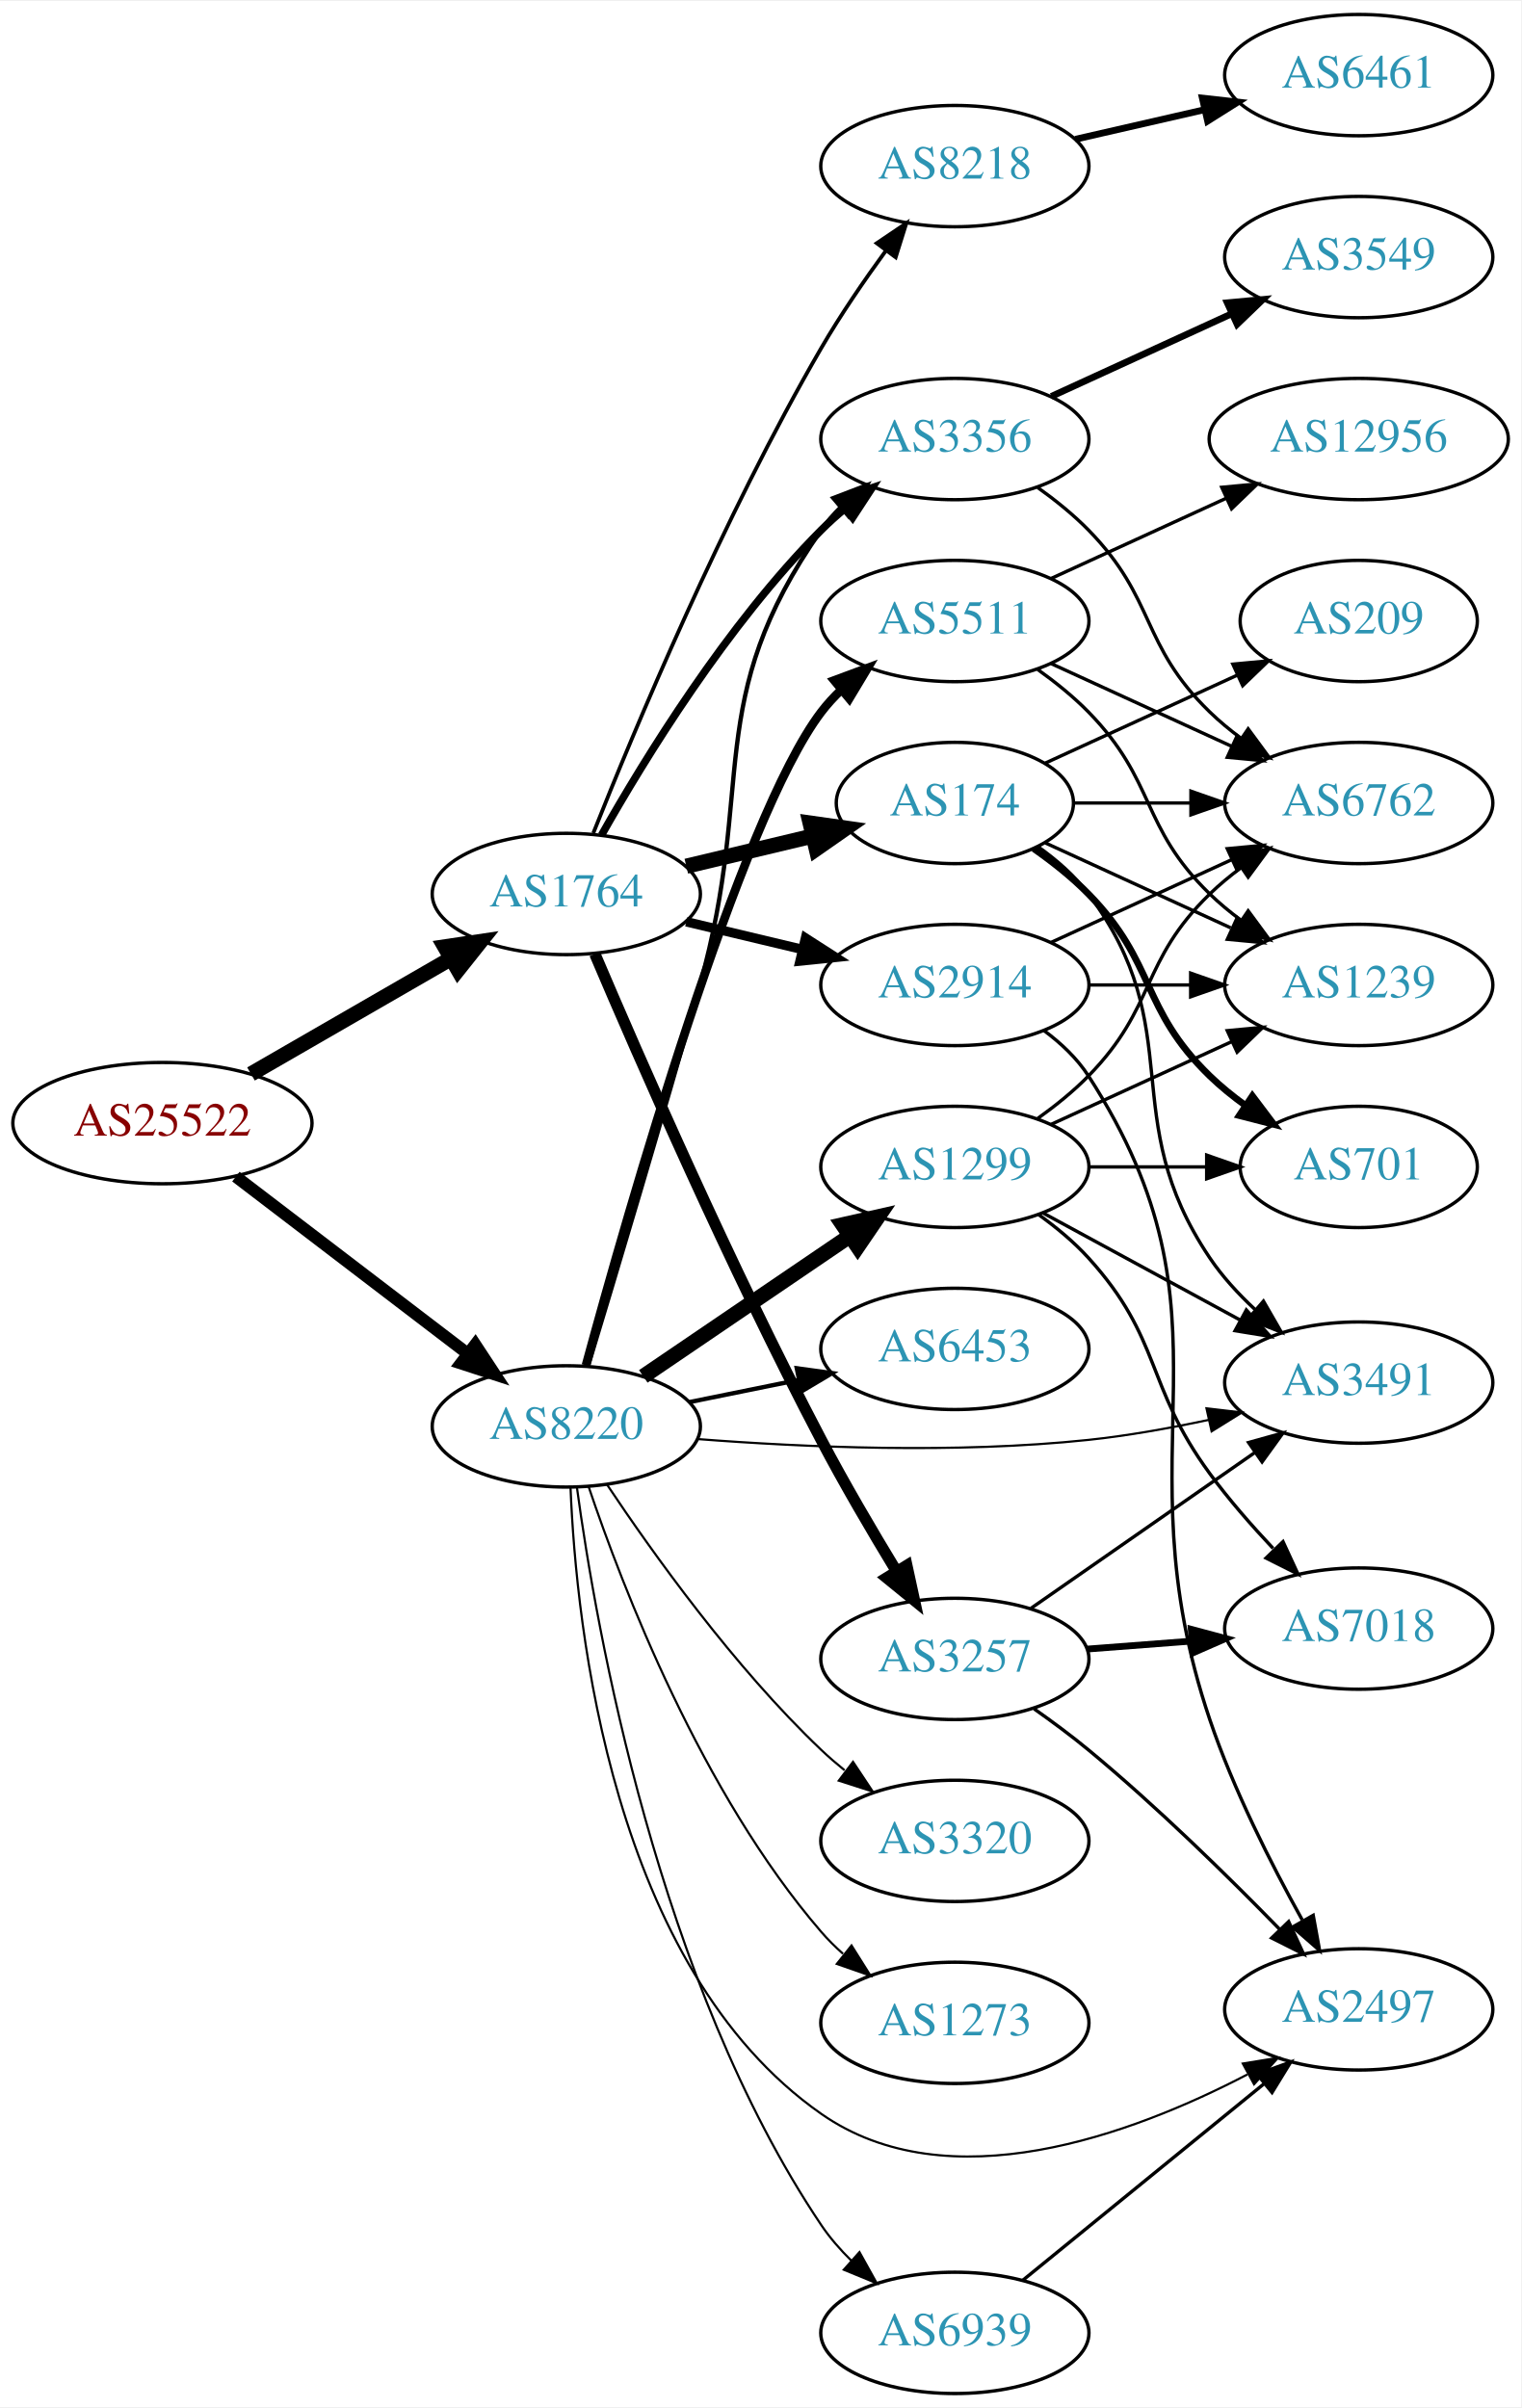
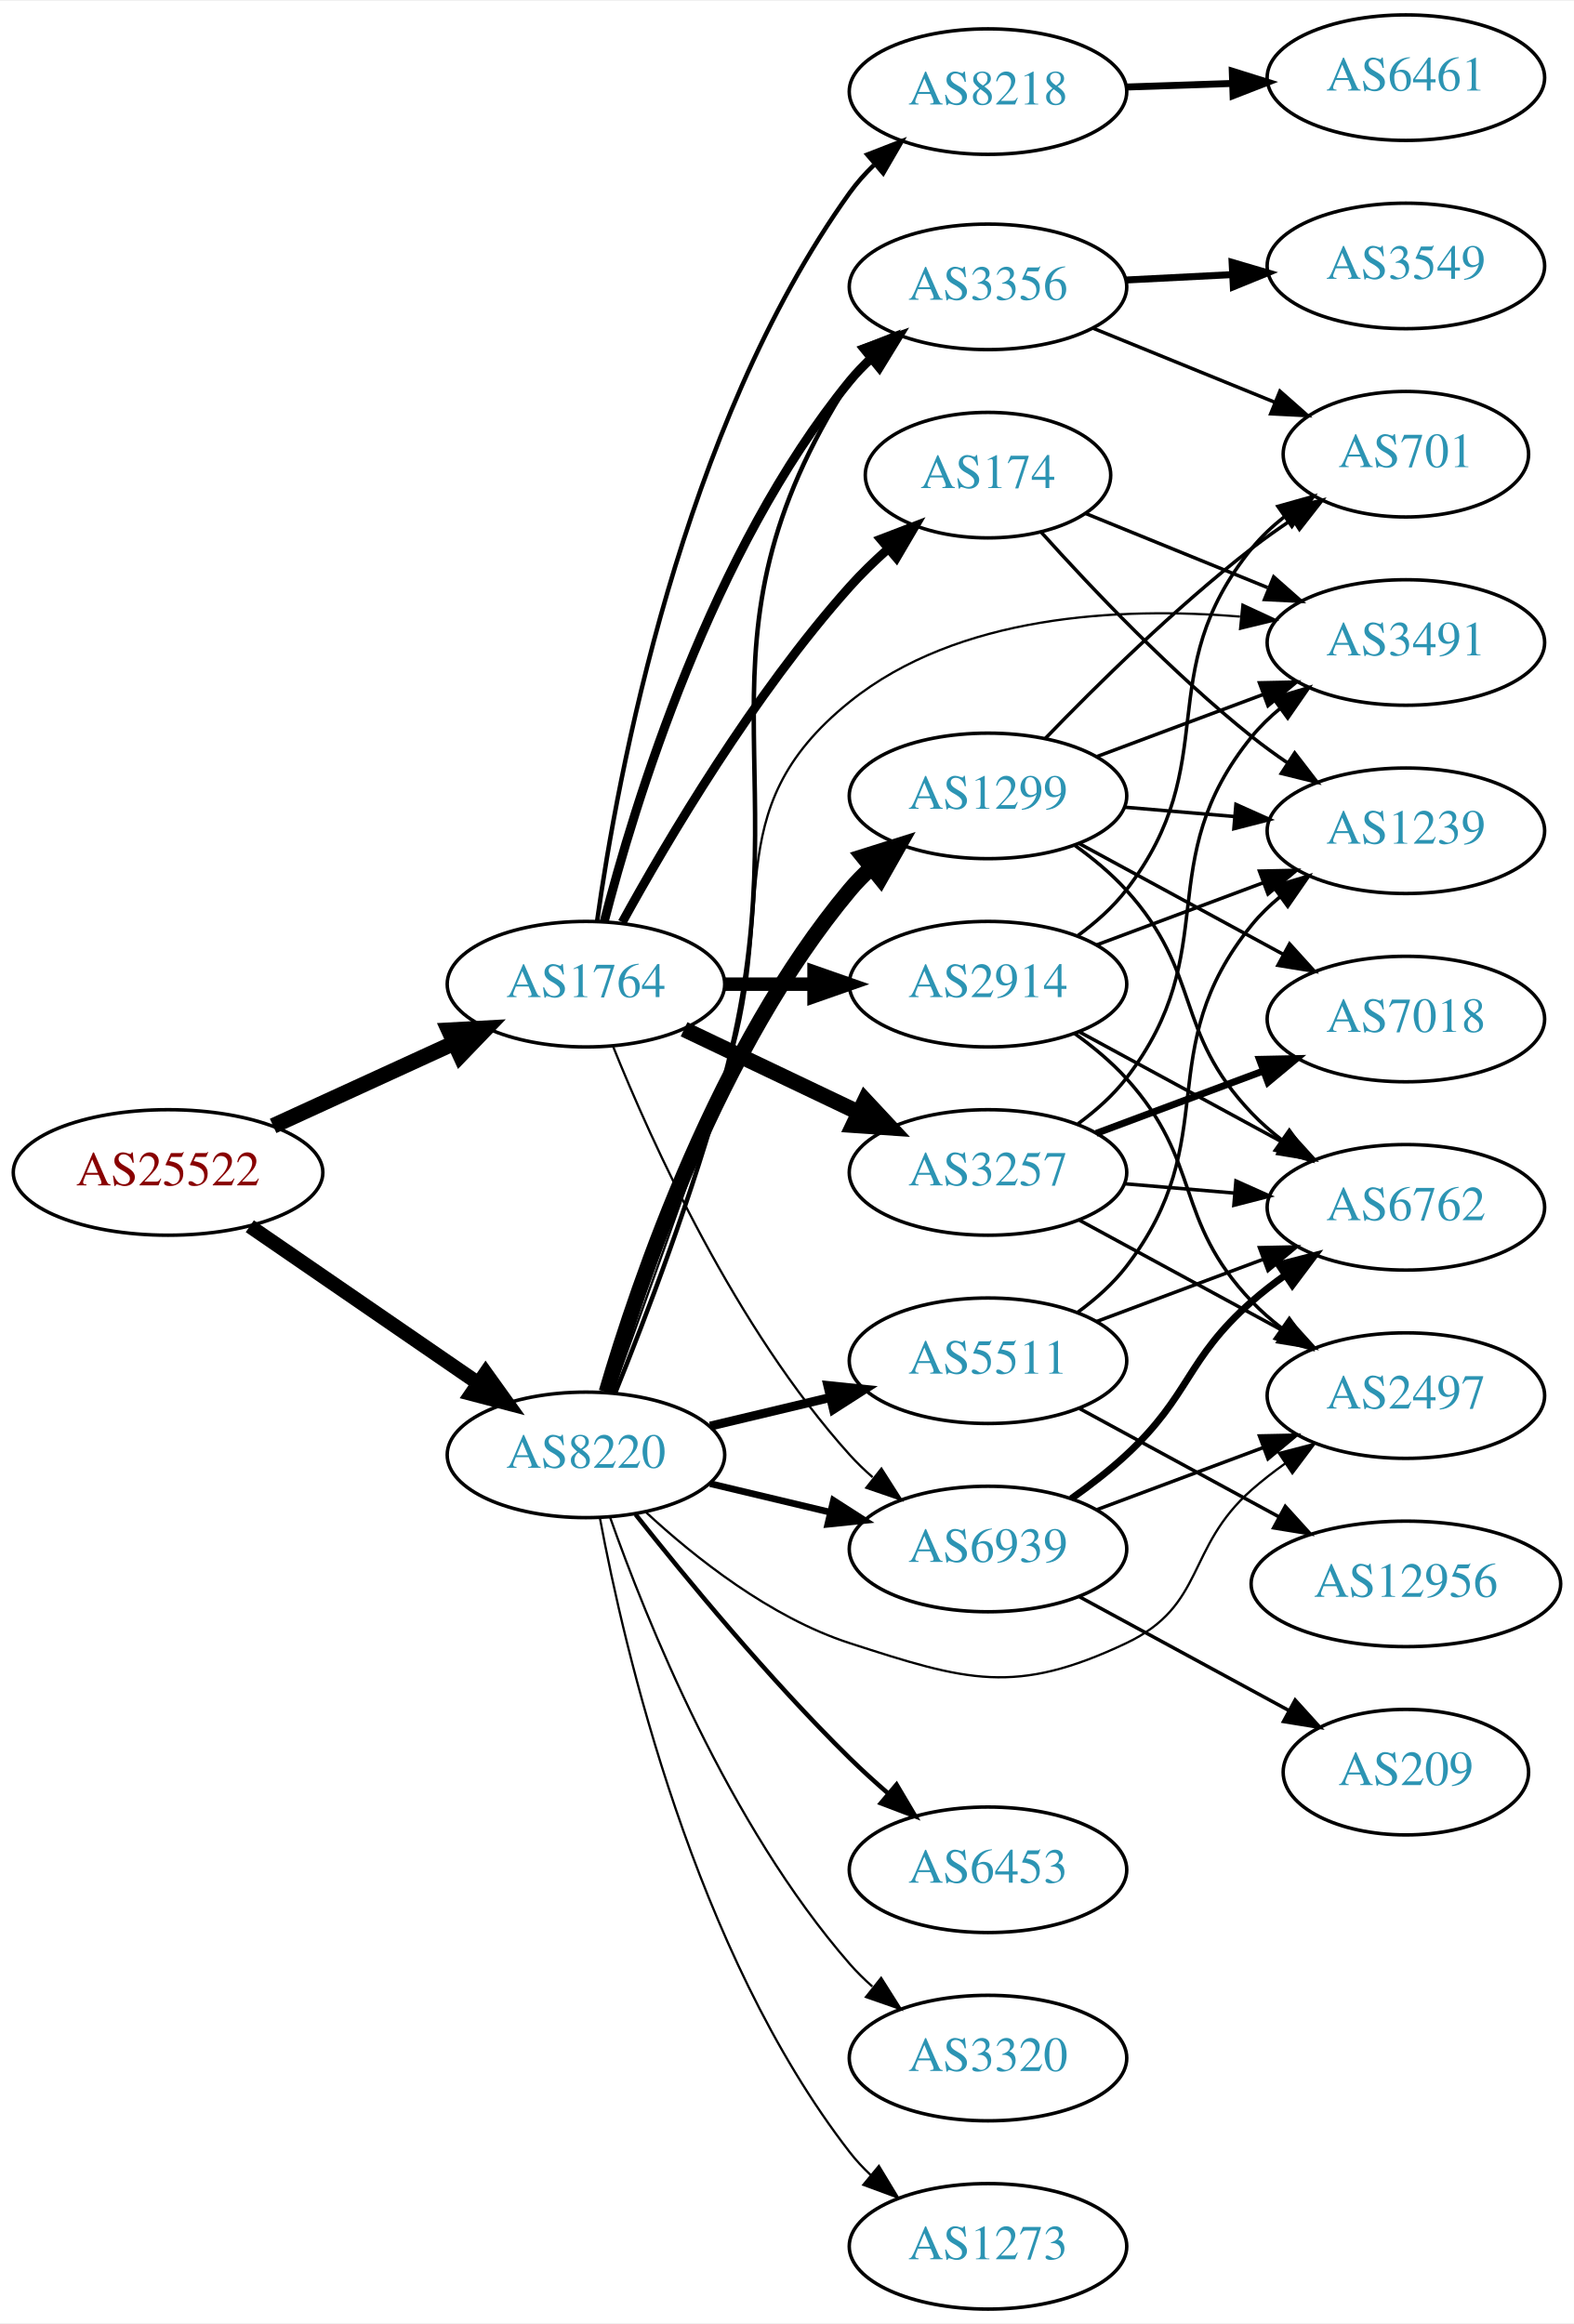
- <svg xmlns="http://www.w3.org/2000/svg" xmlns:xlink="http://www.w3.org/1999/xlink" width="451pt" height="714pt" viewBox="0.00 0.00 451.37 714.00">
-   <g id="graph0" class="graph" transform="scale(1 1) rotate(0) translate(4 710)">
-     <polygon fill="white" stroke="none" points="-4,4 -4,-710 447.37,-710 447.37,4 -4,4" />
+ <svg xmlns="http://www.w3.org/2000/svg" xmlns:xlink="http://www.w3.org/1999/xlink" width="451pt" height="666pt" viewBox="0.00 0.00 451.37 666.00">
+   <g id="graph0" class="graph" transform="scale(1 1) rotate(0) translate(4 662)">
+     <polygon fill="white" stroke="none" points="-4,4 -4,-662 447.37,-662 447.37,4 -4,4" />
    <g id="node1" class="node">
      <g id="a_node1">
        <a xlink:href="/asn/25522" xlink:title="AS25522 ~ Travelport Austria GmbH [AT]">
-           <ellipse fill="#ffffff" stroke="black" cx="44.196" cy="-377" rx="44.393" ry="18" />
-           <text text-anchor="middle" x="44.196" y="-373.3" font-family="Times,serif" font-size="14.00" fill="#880000">AS25522</text>
+           <ellipse fill="#ffffff" stroke="black" cx="44.196" cy="-326" rx="44.393" ry="18" />
+           <text text-anchor="middle" x="44.196" y="-322.3" font-family="Times,serif" font-size="14.00" fill="#880000">AS25522</text>
        </a>
      </g>
    </g>
    <g id="node2" class="node">
      <g id="a_node2">
        <a xlink:href="/asn/1764" xlink:title="AS1764 ~ NEXTLAYER-AS [AT]">
-           <ellipse fill="#ffffff" stroke="black" cx="164.039" cy="-445" rx="39.794" ry="18" />
-           <text text-anchor="middle" x="164.039" y="-441.3" font-family="Times,serif" font-size="14.00" fill="#2c94b3">AS1764</text>
+           <ellipse fill="#ffffff" stroke="black" cx="164.039" cy="-380" rx="39.794" ry="18" />
+           <text text-anchor="middle" x="164.039" y="-376.3" font-family="Times,serif" font-size="14.00" fill="#2c94b3">AS1764</text>
        </a>
      </g>
    </g>
    <g id="edge1" class="edge">
-       <path fill="none" stroke="black" stroke-width="4.5" d="M70.476,-391.588C87.796,-401.582 110.947,-414.941 129.763,-425.799" />
-       <polygon fill="black" stroke="black" stroke-width="4.5" points="127.978,-429.314 138.607,-430.902 131.914,-422.493 127.978,-429.314" />
+       <path fill="none" stroke="black" stroke-width="4.5" d="M74.326,-339.348C89.937,-346.502 109.335,-355.391 126.007,-363.03" />
+       <polygon fill="black" stroke="black" stroke-width="4.5" points="124.727,-366.775 135.459,-367.362 128.008,-359.616 124.727,-366.775" />
    </g>
    <g id="node3" class="node">
      <g id="a_node3">
        <a xlink:href="/asn/8220" xlink:title="AS8220 ~ COLT [GB]">
-           <ellipse fill="#ffffff" stroke="black" cx="164.039" cy="-287" rx="39.794" ry="18" />
-           <text text-anchor="middle" x="164.039" y="-283.3" font-family="Times,serif" font-size="14.00" fill="#2c94b3">AS8220</text>
+           <ellipse fill="#ffffff" stroke="black" cx="164.039" cy="-245" rx="39.794" ry="18" />
+           <text text-anchor="middle" x="164.039" y="-241.3" font-family="Times,serif" font-size="14.00" fill="#2c94b3">AS8220</text>
        </a>
      </g>
    </g>
    <g id="edge2" class="edge">
-       <path fill="none" stroke="black" stroke-width="3.6" d="M65.993,-361.117C85.126,-346.505 113.657,-324.714 134.837,-308.538" />
-       <polygon fill="black" stroke="black" stroke-width="3.6" points="137.021,-311.275 142.844,-302.424 132.772,-305.712 137.021,-311.275" />
+       <path fill="none" stroke="black" stroke-width="4.125" d="M67.639,-310.574C86.22,-297.802 112.781,-279.545 133.161,-265.537" />
+       <polygon fill="black" stroke="black" stroke-width="4.125" points="135.278,-268.461 141.475,-259.822 131.189,-262.512 135.278,-268.461" />
    </g>
    <g id="node4" class="node">
      <g id="a_node4">
-         <a xlink:href="/asn/174" xlink:title="AS174 ~ Cogent Communications [US]">
-           <ellipse fill="#ffffff" stroke="black" cx="279.332" cy="-472" rx="35.194" ry="18" />
-           <text text-anchor="middle" x="279.332" y="-468.3" font-family="Times,serif" font-size="14.00" fill="#2c94b3">AS174</text>
+         <a xlink:href="/asn/3356" xlink:title="AS3356 ~ LEVEL3 [US]">
+           <ellipse fill="#ffffff" stroke="black" cx="279.332" cy="-580" rx="39.794" ry="18" />
+           <text text-anchor="middle" x="279.332" y="-576.3" font-family="Times,serif" font-size="14.00" fill="#2c94b3">AS3356</text>
        </a>
      </g>
    </g>
    <g id="edge3" class="edge">
-       <path fill="none" stroke="black" stroke-width="4.5" d="M199.646,-453.248C211.44,-456.058 224.745,-459.229 237.013,-462.153" />
-       <polygon fill="black" stroke="black" stroke-width="4.5" points="236.377,-466.049 247.018,-464.537 238.203,-458.389 236.377,-466.049" />
+       <path fill="none" stroke="black" stroke-width="2.571" d="M169.259,-397.905C177.849,-431.352 199.99,-504.329 239.685,-553 241.528,-555.26 243.606,-557.413 245.819,-559.446" />
+       <polygon fill="black" stroke="black" stroke-width="2.571" points="243.748,-562.274 253.712,-565.875 248.169,-556.846 243.748,-562.274" />
    </g>
    <g id="node5" class="node">
      <g id="a_node5">
        <a xlink:href="/asn/8218" xlink:title="AS8218 ~ legacy Neotelecoms [FR]">
-           <ellipse fill="#ffffff" stroke="black" cx="279.332" cy="-661" rx="39.794" ry="18" />
-           <text text-anchor="middle" x="279.332" y="-657.3" font-family="Times,serif" font-size="14.00" fill="#2c94b3">AS8218</text>
+           <ellipse fill="#ffffff" stroke="black" cx="279.332" cy="-636" rx="39.794" ry="18" />
+           <text text-anchor="middle" x="279.332" y="-632.3" font-family="Times,serif" font-size="14.00" fill="#2c94b3">AS8218</text>
        </a>
      </g>
    </g>
    <g id="edge4" class="edge">
-       <path fill="none" stroke="black" stroke-width="1.125" d="M172.042,-463.051C184.169,-493.57 210.587,-556.933 239.685,-607 245.392,-616.819 252.43,-627.078 258.929,-635.984" />
-       <polygon fill="black" stroke="black" stroke-width="1.125" points="256.155,-638.119 264.934,-644.05 261.77,-633.938 256.155,-638.119" />
+       <path fill="none" stroke="black" stroke-width="1.286" d="M167.248,-398.157C172.963,-438.956 191.316,-539.586 239.685,-607 241.69,-609.794 244.044,-612.438 246.584,-614.906" />
+       <polygon fill="black" stroke="black" stroke-width="1.286" points="244.725,-617.922 254.598,-621.766 249.277,-612.604 244.725,-617.922" />
    </g>
    <g id="node6" class="node">
      <g id="a_node6">
-         <a xlink:href="/asn/2914" xlink:title="AS2914 ~ NTT America, Inc. [US]">
-           <ellipse fill="#ffffff" stroke="black" cx="279.332" cy="-418" rx="39.794" ry="18" />
-           <text text-anchor="middle" x="279.332" y="-414.3" font-family="Times,serif" font-size="14.00" fill="#2c94b3">AS2914</text>
+         <a xlink:href="/asn/174" xlink:title="AS174 ~ Cogent Communications [US]">
+           <ellipse fill="#ffffff" stroke="black" cx="279.332" cy="-526" rx="35.194" ry="18" />
+           <text text-anchor="middle" x="279.332" y="-522.3" font-family="Times,serif" font-size="14.00" fill="#2c94b3">AS174</text>
        </a>
      </g>
    </g>
    <g id="edge5" class="edge">
-       <path fill="none" stroke="black" stroke-width="2.812" d="M199.646,-436.752C210.517,-434.162 222.671,-431.265 234.114,-428.538" />
-       <polygon fill="black" stroke="black" stroke-width="2.812" points="235.02,-431.92 243.936,-426.197 233.397,-425.111 235.02,-431.92" />
+       <path fill="none" stroke="black" stroke-width="2.571" d="M174.442,-397.747C187.342,-421.196 212.093,-463.135 239.685,-494 242.994,-497.702 246.746,-501.341 250.579,-504.763" />
+       <polygon fill="black" stroke="black" stroke-width="2.571" points="248.553,-507.635 258.444,-511.431 253.08,-502.295 248.553,-507.635" />
    </g>
    <g id="node7" class="node">
      <g id="a_node7">
        <a xlink:href="/asn/3257" xlink:title="AS3257 ~ GTT [DE]">
-           <ellipse fill="#ffffff" stroke="black" cx="279.332" cy="-218" rx="39.794" ry="18" />
-           <text text-anchor="middle" x="279.332" y="-214.3" font-family="Times,serif" font-size="14.00" fill="#2c94b3">AS3257</text>
+           <ellipse fill="#ffffff" stroke="black" cx="279.332" cy="-326" rx="39.794" ry="18" />
+           <text text-anchor="middle" x="279.332" y="-322.3" font-family="Times,serif" font-size="14.00" fill="#2c94b3">AS3257</text>
        </a>
      </g>
    </g>
    <g id="edge6" class="edge">
-       <path fill="none" stroke="black" stroke-width="3.375" d="M172.51,-427.208C185.327,-397.07 212.734,-334.255 239.685,-283 246.531,-269.98 254.788,-255.905 261.909,-244.194" />
-       <polygon fill="black" stroke="black" stroke-width="3.375" points="265.076,-245.726 267.328,-235.373 259.111,-242.062 265.076,-245.726" />
+       <path fill="none" stroke="black" stroke-width="4.5" d="M192.175,-367.066C207.169,-359.919 225.99,-350.948 242.213,-343.215" />
+       <polygon fill="black" stroke="black" stroke-width="4.5" points="244.084,-346.686 251.417,-338.829 240.695,-339.577 244.084,-346.686" />
    </g>
    <g id="node8" class="node">
      <g id="a_node8">
-         <a xlink:href="/asn/3356" xlink:title="AS3356 ~ LEVEL3 [US]">
-           <ellipse fill="#ffffff" stroke="black" cx="279.332" cy="-580" rx="39.794" ry="18" />
-           <text text-anchor="middle" x="279.332" y="-576.3" font-family="Times,serif" font-size="14.00" fill="#2c94b3">AS3356</text>
+         <a xlink:href="/asn/2914" xlink:title="AS2914 ~ NTT America, Inc. [US]">
+           <ellipse fill="#ffffff" stroke="black" cx="279.332" cy="-380" rx="39.794" ry="18" />
+           <text text-anchor="middle" x="279.332" y="-376.3" font-family="Times,serif" font-size="14.00" fill="#2c94b3">AS2914</text>
        </a>
      </g>
    </g>
    <g id="edge7" class="edge">
-       <path fill="none" stroke="black" stroke-width="2.25" d="M174.498,-462.49C187.28,-485.096 211.712,-524.886 239.685,-553 241.796,-555.121 244.092,-557.188 246.477,-559.171" />
-       <polygon fill="black" stroke="black" stroke-width="2.25" points="244.73,-562.242 254.793,-565.556 248.993,-556.69 244.73,-562.242" />
-     </g>
-     <g id="edge25" class="edge">
-       <path fill="none" stroke="black" stroke-width="1.286" d="M170.567,-305.182C178.208,-330.437 192.339,-377.592 203.685,-418 220.472,-477.785 204.072,-502.131 239.685,-553 241.357,-555.389 243.313,-557.635 245.44,-559.733" />
-       <polygon fill="black" stroke="black" stroke-width="1.286" points="243.28,-562.49 253.172,-566.284 247.804,-557.149 243.28,-562.49" />
-     </g>
-     <g id="node11" class="node">
-       <g id="a_node11">
+       <path fill="none" stroke="black" stroke-width="3.857" d="M203.711,-380C211.914,-380 220.678,-380 229.21,-380" />
+       <polygon fill="black" stroke="black" stroke-width="3.857" points="229.449,-383.5 239.449,-380 229.449,-376.5 229.449,-383.5" />
+     </g>
+     <g id="node9" class="node">
+       <g id="a_node9">
+         <a xlink:href="/asn/6939" xlink:title="AS6939 ~ Hurricane Electric LLC [US]">
+           <ellipse fill="#ffffff" stroke="black" cx="279.332" cy="-218" rx="39.794" ry="18" />
+           <text text-anchor="middle" x="279.332" y="-214.3" font-family="Times,serif" font-size="14.00" fill="#2c94b3">AS6939</text>
+         </a>
+       </g>
+     </g>
+     <g id="edge8" class="edge">
+       <path fill="none" stroke="black" stroke-width="0.643" d="M171.786,-362.213C182.837,-334.757 206.891,-281.422 239.685,-245 241.688,-242.776 243.906,-240.637 246.239,-238.603" />
+       <polygon fill="black" stroke="black" stroke-width="0.643" points="248.769,-241.065 254.458,-232.127 244.437,-235.567 248.769,-241.065" />
+     </g>
+     <g id="edge26" class="edge">
+       <path fill="none" stroke="black" stroke-width="1.286" d="M172.388,-262.676C180.943,-283.832 195.005,-320.483 203.685,-353 226.98,-440.262 190.982,-476.939 239.685,-553 241.257,-555.456 243.141,-557.751 245.218,-559.882" />
+       <polygon fill="black" stroke="black" stroke-width="1.286" points="243.005,-562.596 252.856,-566.496 247.587,-557.304 243.005,-562.596" />
+     </g>
+     <g id="edge28" class="edge">
+       <path fill="none" stroke="black" stroke-width="1.929" d="M199.646,-236.752C210.517,-234.162 222.671,-231.265 234.114,-228.538" />
+       <polygon fill="black" stroke="black" stroke-width="1.929" points="235.02,-231.92 243.936,-226.197 233.397,-225.111 235.02,-231.92" />
+     </g>
+     <g id="node14" class="node">
+       <g id="a_node14">
        <a xlink:href="/asn/3491" xlink:title="AS3491 ~ PCCW Global, Inc. [US]">
-           <ellipse fill="#ffffff" stroke="black" cx="399.174" cy="-300" rx="39.794" ry="18" />
-           <text text-anchor="middle" x="399.174" y="-296.3" font-family="Times,serif" font-size="14.00" fill="#2c94b3">AS3491</text>
+           <ellipse fill="#ffffff" stroke="black" cx="399.174" cy="-478" rx="39.794" ry="18" />
+           <text text-anchor="middle" x="399.174" y="-474.3" font-family="Times,serif" font-size="14.00" fill="#2c94b3">AS3491</text>
        </a>
      </g>
    </g>
    <g id="edge30" class="edge">
-       <path fill="none" stroke="black" stroke-width="0.643" d="M203.107,-283.236C234.329,-280.814 279.632,-278.825 318.978,-283 330.659,-284.24 343.149,-286.48 354.676,-288.937" />
-       <polygon fill="black" stroke="black" stroke-width="0.643" points="353.992,-292.37 364.514,-291.131 355.516,-285.538 353.992,-292.37" />
-     </g>
-     <g id="node15" class="node">
-       <g id="a_node15">
+       <path fill="none" stroke="black" stroke-width="0.643" d="M171.587,-262.921C179.372,-284.312 192.694,-321.19 203.685,-353 220.21,-400.822 200.278,-429.266 239.685,-461 270.743,-486.01 317.05,-488.251 351.6,-485.432" />
+       <polygon fill="black" stroke="black" stroke-width="0.643" points="352.307,-488.879 361.915,-484.414 351.62,-481.913 352.307,-488.879" />
+     </g>
+     <g id="node17" class="node">
+       <g id="a_node17">
        <a xlink:href="/asn/2497" xlink:title="AS2497 ~ Internet Initiative Japan Inc. [JP]">
-           <ellipse fill="#ffffff" stroke="black" cx="399.174" cy="-114" rx="39.794" ry="18" />
-           <text text-anchor="middle" x="399.174" y="-110.3" font-family="Times,serif" font-size="14.00" fill="#2c94b3">AS2497</text>
-         </a>
-       </g>
-     </g>
-     <g id="edge22" class="edge">
-       <path fill="none" stroke="black" stroke-width="0.643" d="M165.291,-268.811C166.97,-227.42 177.553,-126.426 239.685,-83 277.39,-56.647 331.866,-76.808 366.128,-94.685" />
-       <polygon fill="black" stroke="black" stroke-width="0.643" points="364.767,-97.929 375.225,-99.626 368.108,-91.778 364.767,-97.929" />
+           <ellipse fill="#ffffff" stroke="black" cx="399.174" cy="-262" rx="39.794" ry="18" />
+           <text text-anchor="middle" x="399.174" y="-258.3" font-family="Times,serif" font-size="14.00" fill="#2c94b3">AS2497</text>
+         </a>
+       </g>
+     </g>
+     <g id="edge24" class="edge">
+       <path fill="none" stroke="black" stroke-width="0.643" d="M181.094,-228.694C195.155,-215.66 216.859,-198.391 239.685,-191 273.213,-180.144 287.132,-175.909 318.978,-191 341.811,-201.82 336.013,-218.304 354.978,-235 357.955,-237.621 361.214,-240.152 364.566,-242.544" />
+       <polygon fill="black" stroke="black" stroke-width="0.643" points="362.722,-245.521 372.978,-248.177 366.617,-239.705 362.722,-245.521" />
    </g>
    <g id="node18" class="node">
      <g id="a_node18">
        <a xlink:href="/asn/1299" xlink:title="AS1299 ~ Telia Carrier [EU]">
-           <ellipse fill="#ffffff" stroke="black" cx="279.332" cy="-364" rx="39.794" ry="18" />
-           <text text-anchor="middle" x="279.332" y="-360.3" font-family="Times,serif" font-size="14.00" fill="#2c94b3">AS1299</text>
-         </a>
-       </g>
-     </g>
-     <g id="edge23" class="edge">
-       <path fill="none" stroke="black" stroke-width="4.5" d="M186.883,-301.846C204.28,-313.67 228.827,-330.354 248.11,-343.46" />
-       <polygon fill="black" stroke="black" stroke-width="4.5" points="246.071,-346.835 256.555,-349.199 250.497,-340.321 246.071,-346.835" />
+           <ellipse fill="#ffffff" stroke="black" cx="279.332" cy="-434" rx="39.794" ry="18" />
+           <text text-anchor="middle" x="279.332" y="-430.3" font-family="Times,serif" font-size="14.00" fill="#2c94b3">AS1299</text>
+         </a>
+       </g>
+     </g>
+     <g id="edge22" class="edge">
+       <path fill="none" stroke="black" stroke-width="4.5" d="M169.913,-263.002C179.227,-294.844 202.043,-361.981 239.685,-407 241.555,-409.237 243.654,-411.374 245.88,-413.396" />
+       <polygon fill="black" stroke="black" stroke-width="4.5" points="243.548,-416.574 253.799,-419.804 248.502,-410.452 243.548,-416.574" />
    </g>
    <g id="node19" class="node">
      <g id="a_node19">
-         <a xlink:href="/asn/6453" xlink:title="AS6453 ~ TATA COMMUNICATIONS (AMERICA) INC [US]">
-           <ellipse fill="#ffffff" stroke="black" cx="279.332" cy="-310" rx="39.794" ry="18" />
-           <text text-anchor="middle" x="279.332" y="-306.3" font-family="Times,serif" font-size="14.00" fill="#2c94b3">AS6453</text>
-         </a>
-       </g>
-     </g>
-     <g id="edge24" class="edge">
-       <path fill="none" stroke="black" stroke-width="1.286" d="M200.574,-294.214C210.803,-296.291 222.104,-298.585 232.846,-300.766" />
-       <polygon fill="black" stroke="black" stroke-width="1.286" points="232.425,-304.252 242.922,-302.811 233.818,-297.392 232.425,-304.252" />
+         <a xlink:href="/asn/5511" xlink:title="AS5511 ~ Orange S.A. [FR]">
+           <ellipse fill="#ffffff" stroke="black" cx="279.332" cy="-272" rx="39.794" ry="18" />
+           <text text-anchor="middle" x="279.332" y="-268.3" font-family="Times,serif" font-size="14.00" fill="#2c94b3">AS5511</text>
+         </a>
+       </g>
+     </g>
+     <g id="edge23" class="edge">
+       <path fill="none" stroke="black" stroke-width="2.571" d="M199.646,-253.248C210.517,-255.838 222.671,-258.735 234.114,-261.462" />
+       <polygon fill="black" stroke="black" stroke-width="2.571" points="233.397,-264.889 243.936,-263.803 235.02,-258.08 233.397,-264.889" />
    </g>
    <g id="node20" class="node">
      <g id="a_node20">
-         <a xlink:href="/asn/5511" xlink:title="AS5511 ~ Orange S.A. [FR]">
-           <ellipse fill="#ffffff" stroke="black" cx="279.332" cy="-526" rx="39.794" ry="18" />
-           <text text-anchor="middle" x="279.332" y="-522.3" font-family="Times,serif" font-size="14.00" fill="#2c94b3">AS5511</text>
-         </a>
-       </g>
-     </g>
-     <g id="edge26" class="edge">
-       <path fill="none" stroke="black" stroke-width="2.571" d="M169.865,-305.098C182.177,-350.366 215.488,-467.154 239.685,-499 241.449,-501.322 243.471,-503.52 245.644,-505.584" />
-       <polygon fill="black" stroke="black" stroke-width="2.571" points="243.532,-508.38 253.463,-512.072 248.002,-502.993 243.532,-508.38" />
+         <a xlink:href="/asn/6453" xlink:title="AS6453 ~ TATA COMMUNICATIONS (AMERICA) INC [US]">
+           <ellipse fill="#ffffff" stroke="black" cx="279.332" cy="-126" rx="39.794" ry="18" />
+           <text text-anchor="middle" x="279.332" y="-122.3" font-family="Times,serif" font-size="14.00" fill="#2c94b3">AS6453</text>
+         </a>
+       </g>
+     </g>
+     <g id="edge25" class="edge">
+       <path fill="none" stroke="black" stroke-width="1.286" d="M178.274,-227.899C192.611,-209.79 216.546,-180.737 239.685,-158 243.153,-154.592 246.946,-151.15 250.757,-147.849" />
+       <polygon fill="black" stroke="black" stroke-width="1.286" points="253.107,-150.446 258.507,-141.33 248.601,-145.089 253.107,-150.446" />
    </g>
    <g id="node21" class="node">
      <g id="a_node21">
        <a xlink:href="/asn/3320" xlink:title="AS3320 ~ DTAG [DE]">
-           <ellipse fill="#ffffff" stroke="black" cx="279.332" cy="-164" rx="39.794" ry="18" />
-           <text text-anchor="middle" x="279.332" y="-160.3" font-family="Times,serif" font-size="14.00" fill="#2c94b3">AS3320</text>
+           <ellipse fill="#ffffff" stroke="black" cx="279.332" cy="-72" rx="39.794" ry="18" />
+           <text text-anchor="middle" x="279.332" y="-68.3" font-family="Times,serif" font-size="14.00" fill="#2c94b3">AS3320</text>
        </a>
      </g>
    </g>
    <g id="edge27" class="edge">
-       <path fill="none" stroke="black" stroke-width="0.643" d="M176.081,-269.789C189.573,-249.542 213.82,-215.577 239.685,-191 241.855,-188.939 244.193,-186.915 246.607,-184.961" />
-       <polygon fill="black" stroke="black" stroke-width="0.643" points="249.112,-187.455 254.974,-178.63 244.888,-181.873 249.112,-187.455" />
+       <path fill="none" stroke="black" stroke-width="0.643" d="M170.927,-227.176C181.255,-197.904 204.898,-138.92 239.685,-99 241.651,-96.744 243.844,-94.582 246.159,-92.532" />
+       <polygon fill="black" stroke="black" stroke-width="0.643" points="248.693,-94.989 254.345,-86.027 244.338,-89.508 248.693,-94.989" />
    </g>
    <g id="node22" class="node">
      <g id="a_node22">
        <a xlink:href="/asn/1273" xlink:title="AS1273 ~ Vodafone Group PLC [EU]">
-           <ellipse fill="#ffffff" stroke="black" cx="279.332" cy="-110" rx="39.794" ry="18" />
-           <text text-anchor="middle" x="279.332" y="-106.3" font-family="Times,serif" font-size="14.00" fill="#2c94b3">AS1273</text>
-         </a>
-       </g>
-     </g>
-     <g id="edge28" class="edge">
-       <path fill="none" stroke="black" stroke-width="0.643" d="M170.644,-269.163C180.711,-239.248 204.172,-178.202 239.685,-137 241.639,-134.733 243.823,-132.563 246.131,-130.509" />
-       <polygon fill="black" stroke="black" stroke-width="0.643" points="248.667,-132.963 254.307,-123.994 244.305,-127.489 248.667,-132.963" />
-     </g>
-     <g id="node23" class="node">
-       <g id="a_node23">
-         <a xlink:href="/asn/6939" xlink:title="AS6939 ~ Hurricane Electric LLC [US]">
          <ellipse fill="#ffffff" stroke="black" cx="279.332" cy="-18" rx="39.794" ry="18" />
-           <text text-anchor="middle" x="279.332" y="-14.3" font-family="Times,serif" font-size="14.00" fill="#2c94b3">AS6939</text>
+           <text text-anchor="middle" x="279.332" y="-14.3" font-family="Times,serif" font-size="14.00" fill="#2c94b3">AS1273</text>
        </a>
      </g>
    </g>
    <g id="edge29" class="edge">
-       <path fill="none" stroke="black" stroke-width="0.643" d="M167.193,-268.845C172.872,-227.017 191.288,-121.945 239.685,-50 242.215,-46.239 245.313,-42.685 248.643,-39.41" />
-       <polygon fill="black" stroke="black" stroke-width="0.643" points="251.03,-41.971 256.176,-32.71 246.378,-36.741 251.03,-41.971" />
-     </g>
-     <g id="node9" class="node">
-       <g id="a_node9">
-         <a xlink:href="/asn/6762" xlink:title="AS6762 ~ TELECOM ITALIA SPARKLE S.p.A. [IT]">
-           <ellipse fill="#ffffff" stroke="black" cx="399.174" cy="-472" rx="39.794" ry="18" />
-           <text text-anchor="middle" x="399.174" y="-468.3" font-family="Times,serif" font-size="14.00" fill="#2c94b3">AS6762</text>
-         </a>
-       </g>
-     </g>
-     <g id="edge8" class="edge">
-       <path fill="none" stroke="black" d="M314.733,-472C325.557,-472 337.725,-472 349.352,-472" />
-       <polygon fill="black" stroke="black" points="349.383,-475.5 359.383,-472 349.383,-468.5 349.383,-475.5" />
+       <path fill="none" stroke="black" stroke-width="0.643" d="M168.034,-226.94C174.973,-189.597 195.086,-102.572 239.685,-45 241.471,-42.695 243.508,-40.508 245.692,-38.452" />
+       <polygon fill="black" stroke="black" stroke-width="0.643" points="248.048,-41.046 253.531,-31.981 243.591,-35.648 248.048,-41.046" />
    </g>
    <g id="node10" class="node">
      <g id="a_node10">
+         <a xlink:href="/asn/3549" xlink:title="AS3549 ~ Level 3 Parent, LLC [US]">
+           <ellipse fill="#ffffff" stroke="black" cx="399.174" cy="-586" rx="39.794" ry="18" />
+           <text text-anchor="middle" x="399.174" y="-582.3" font-family="Times,serif" font-size="14.00" fill="#2c94b3">AS3549</text>
+         </a>
+       </g>
+     </g>
+     <g id="edge9" class="edge">
+       <path fill="none" stroke="black" stroke-width="2" d="M318.918,-581.965C328.684,-582.462 339.301,-583.002 349.495,-583.521" />
+       <polygon fill="black" stroke="black" stroke-width="2" points="349.336,-587.018 359.501,-584.031 349.692,-580.027 349.336,-587.018" />
+     </g>
+     <g id="node11" class="node">
+       <g id="a_node11">
        <a xlink:href="/asn/701" xlink:title="AS701 ~ UUNET [US]">
-           <ellipse fill="#ffffff" stroke="black" cx="399.174" cy="-364" rx="35.194" ry="18" />
-           <text text-anchor="middle" x="399.174" y="-360.3" font-family="Times,serif" font-size="14.00" fill="#2c94b3">AS701</text>
-         </a>
-       </g>
-     </g>
-     <g id="edge9" class="edge">
-       <path fill="none" stroke="black" stroke-width="2" d="M302.714,-458.468C308.356,-454.51 314.17,-449.914 318.978,-445 339.151,-424.383 334.285,-411.094 354.978,-391 358.206,-387.866 361.857,-384.911 365.635,-382.188" />
-       <polygon fill="black" stroke="black" stroke-width="2" points="367.614,-385.075 373.995,-376.617 363.732,-379.25 367.614,-385.075" />
+           <ellipse fill="#ffffff" stroke="black" cx="399.174" cy="-532" rx="35.194" ry="18" />
+           <text text-anchor="middle" x="399.174" y="-528.3" font-family="Times,serif" font-size="14.00" fill="#2c94b3">AS701</text>
+         </a>
+       </g>
    </g>
    <g id="edge10" class="edge">
-       <path fill="none" stroke="black" d="M304.058,-458.989C309.555,-455.081 314.963,-450.378 318.978,-445 349.249,-404.458 326.739,-378.983 354.978,-337 358.667,-331.516 363.38,-326.37 368.33,-321.76" />
-       <polygon fill="black" stroke="black" points="370.899,-324.166 376.189,-314.986 366.329,-318.864 370.899,-324.166" />
+       <path fill="none" stroke="black" d="M309.461,-568.135C325.186,-561.73 344.753,-553.759 361.507,-546.935" />
+       <polygon fill="black" stroke="black" points="363.054,-550.084 370.995,-543.071 360.414,-543.601 363.054,-550.084" />
    </g>
    <g id="node12" class="node">
      <g id="a_node12">
-         <a xlink:href="/asn/1239" xlink:title="AS1239 ~ Sprint [US]">
-           <ellipse fill="#ffffff" stroke="black" cx="399.174" cy="-418" rx="39.794" ry="18" />
-           <text text-anchor="middle" x="399.174" y="-414.3" font-family="Times,serif" font-size="14.00" fill="#2c94b3">AS1239</text>
+         <a xlink:href="/asn/6461" xlink:title="AS6461 ~ Zayo Bandwidth [US]">
+           <ellipse fill="#ffffff" stroke="black" cx="399.174" cy="-640" rx="39.794" ry="18" />
+           <text text-anchor="middle" x="399.174" y="-636.3" font-family="Times,serif" font-size="14.00" fill="#2c94b3">AS6461</text>
        </a>
      </g>
    </g>
    <g id="edge11" class="edge">
-       <path fill="none" stroke="black" d="M306.193,-460.149C322.313,-452.762 343.316,-443.138 361.181,-434.952" />
-       <polygon fill="black" stroke="black" points="363.099,-437.923 370.732,-430.575 360.183,-431.559 363.099,-437.923" />
+       <path fill="none" stroke="black" stroke-width="2" d="M318.918,-637.31C328.684,-637.641 339.301,-638.002 349.495,-638.348" />
+       <polygon fill="black" stroke="black" stroke-width="2" points="349.388,-641.846 359.501,-638.687 349.626,-634.85 349.388,-641.846" />
    </g>
    <g id="node13" class="node">
      <g id="a_node13">
-         <a xlink:href="/asn/209" xlink:title="AS209 ~ CenturyLink Communications, LLC [US]">
-           <ellipse fill="#ffffff" stroke="black" cx="399.174" cy="-526" rx="35.194" ry="18" />
-           <text text-anchor="middle" x="399.174" y="-522.3" font-family="Times,serif" font-size="14.00" fill="#2c94b3">AS209</text>
+         <a xlink:href="/asn/1239" xlink:title="AS1239 ~ Sprint [US]">
+           <ellipse fill="#ffffff" stroke="black" cx="399.174" cy="-424" rx="39.794" ry="18" />
+           <text text-anchor="middle" x="399.174" y="-420.3" font-family="Times,serif" font-size="14.00" fill="#2c94b3">AS1239</text>
        </a>
      </g>
    </g>
    <g id="edge12" class="edge">
-       <path fill="none" stroke="black" d="M306.193,-483.851C322.924,-491.518 344.914,-501.594 363.198,-509.972" />
-       <polygon fill="black" stroke="black" points="361.824,-513.193 372.373,-514.177 364.741,-506.829 361.824,-513.193" />
-     </g>
-     <g id="node14" class="node">
-       <g id="a_node14">
-         <a xlink:href="/asn/6461" xlink:title="AS6461 ~ Zayo Bandwidth [US]">
-           <ellipse fill="#ffffff" stroke="black" cx="399.174" cy="-688" rx="39.794" ry="18" />
-           <text text-anchor="middle" x="399.174" y="-684.3" font-family="Times,serif" font-size="14.00" fill="#2c94b3">AS6461</text>
-         </a>
-       </g>
+       <path fill="none" stroke="black" d="M294.525,-509.701C308.876,-493.733 332.141,-469.212 354.978,-451 358.245,-448.395 361.778,-445.831 365.366,-443.383" />
+       <polygon fill="black" stroke="black" points="367.283,-446.311 373.744,-437.914 363.457,-440.45 367.283,-446.311" />
    </g>
    <g id="edge13" class="edge">
-       <path fill="none" stroke="black" stroke-width="2" d="M315.051,-668.955C327.051,-671.704 340.672,-674.825 353.364,-677.733" />
-       <polygon fill="black" stroke="black" stroke-width="2" points="352.767,-681.187 363.296,-680.009 354.33,-674.364 352.767,-681.187" />
-     </g>
-     <g id="edge15" class="edge">
-       <path fill="none" stroke="black" d="M307.96,-430.661C323.917,-437.973 344.188,-447.261 361.471,-455.181" />
-       <polygon fill="black" stroke="black" points="360.169,-458.435 370.718,-459.419 363.085,-452.071 360.169,-458.435" />
+       <path fill="none" stroke="black" d="M307.367,-514.988C322.818,-508.694 342.454,-500.696 359.511,-493.748" />
+       <polygon fill="black" stroke="black" points="361.264,-496.814 369.205,-489.8 358.624,-490.331 361.264,-496.814" />
+     </g>
+     <g id="edge16" class="edge">
+       <path fill="none" stroke="black" d="M305.151,-339.966C310.233,-343.691 315.181,-348.073 318.978,-353 347.3,-389.756 325.726,-414.981 354.978,-451 357.348,-453.918 360.121,-456.611 363.099,-459.073" />
+       <polygon fill="black" stroke="black" points="361.174,-462.001 371.321,-465.05 365.29,-456.339 361.174,-462.001" />
+     </g>
+     <g id="node15" class="node">
+       <g id="a_node15">
+         <a xlink:href="/asn/6762" xlink:title="AS6762 ~ TELECOM ITALIA SPARKLE S.p.A. [IT]">
+           <ellipse fill="#ffffff" stroke="black" cx="399.174" cy="-316" rx="39.794" ry="18" />
+           <text text-anchor="middle" x="399.174" y="-312.3" font-family="Times,serif" font-size="14.00" fill="#2c94b3">AS6762</text>
+         </a>
+       </g>
    </g>
    <g id="edge14" class="edge">
-       <path fill="none" stroke="black" d="M319.244,-418C328.798,-418 339.147,-418 349.11,-418" />
-       <polygon fill="black" stroke="black" points="349.302,-421.5 359.302,-418 349.302,-414.5 349.302,-421.5" />
-     </g>
-     <g id="edge16" class="edge">
-       <path fill="none" stroke="black" d="M305.775,-404.475C310.825,-400.727 315.602,-396.225 318.978,-391 365.858,-318.444 327.323,-281.837 354.978,-200 361.998,-179.226 373.173,-157.149 382.398,-140.565" />
-       <polygon fill="black" stroke="black" points="385.66,-141.911 387.558,-131.487 379.574,-138.451 385.66,-141.911" />
-     </g>
-     <g id="edge18" class="edge">
-       <path fill="none" stroke="black" d="M301.946,-233.04C320.551,-245.986 347.586,-264.798 368.266,-279.189" />
-       <polygon fill="black" stroke="black" points="366.49,-282.216 376.697,-285.055 370.488,-276.471 366.49,-282.216" />
-     </g>
-     <g id="edge19" class="edge">
-       <path fill="none" stroke="black" d="M302.857,-203.176C308.264,-199.372 313.931,-195.171 318.978,-191 339.178,-174.309 360.376,-153.499 375.753,-137.722" />
-       <polygon fill="black" stroke="black" points="378.374,-140.046 382.804,-130.422 373.339,-135.183 378.374,-140.046" />
+       <path fill="none" stroke="black" d="M318.592,-322.753C328.572,-321.906 339.457,-320.983 349.883,-320.098" />
+       <polygon fill="black" stroke="black" points="350.438,-323.564 360.106,-319.23 349.846,-316.589 350.438,-323.564" />
    </g>
    <g id="node16" class="node">
      <g id="a_node16">
        <a xlink:href="/asn/7018" xlink:title="AS7018 ~ AT&amp;T Services, Inc. [US]">
-           <ellipse fill="#ffffff" stroke="black" cx="399.174" cy="-227" rx="39.794" ry="18" />
-           <text text-anchor="middle" x="399.174" y="-223.3" font-family="Times,serif" font-size="14.00" fill="#2c94b3">AS7018</text>
-         </a>
-       </g>
+           <ellipse fill="#ffffff" stroke="black" cx="399.174" cy="-370" rx="39.794" ry="18" />
+           <text text-anchor="middle" x="399.174" y="-366.3" font-family="Times,serif" font-size="14.00" fill="#2c94b3">AS7018</text>
+         </a>
+       </g>
+     </g>
+     <g id="edge15" class="edge">
+       <path fill="none" stroke="black" stroke-width="2" d="M310.373,-337.217C324.943,-342.657 342.642,-349.265 358.322,-355.12" />
+       <polygon fill="black" stroke="black" stroke-width="2" points="357.185,-358.431 367.778,-358.651 359.634,-351.874 357.185,-358.431" />
    </g>
    <g id="edge17" class="edge">
-       <path fill="none" stroke="black" stroke-width="2" d="M318.592,-220.922C328.471,-221.677 339.237,-222.499 349.567,-223.288" />
-       <polygon fill="black" stroke="black" stroke-width="2" points="349.465,-226.79 359.703,-224.062 349.998,-219.81 349.465,-226.79" />
+       <path fill="none" stroke="black" d="M305.612,-312.27C322.699,-302.991 345.462,-290.628 364.138,-280.485" />
+       <polygon fill="black" stroke="black" points="365.819,-283.555 372.936,-275.707 362.478,-277.404 365.819,-283.555" />
+     </g>
+     <g id="edge19" class="edge">
+       <path fill="none" stroke="black" d="M305.151,-393.966C310.233,-397.691 315.181,-402.073 318.978,-407 347.3,-443.756 325.726,-468.981 354.978,-505 357.675,-508.321 360.895,-511.351 364.345,-514.081" />
+       <polygon fill="black" stroke="black" points="362.47,-517.041 372.671,-519.904 366.482,-511.305 362.47,-517.041" />
+     </g>
+     <g id="edge20" class="edge">
+       <path fill="none" stroke="black" d="M310.373,-391.217C324.943,-396.657 342.642,-403.265 358.322,-409.12" />
+       <polygon fill="black" stroke="black" points="357.185,-412.431 367.778,-412.651 359.634,-405.874 357.185,-412.431" />
+     </g>
+     <g id="edge18" class="edge">
+       <path fill="none" stroke="black" d="M305.612,-366.27C322.699,-356.991 345.462,-344.628 364.138,-334.485" />
+       <polygon fill="black" stroke="black" points="365.819,-337.555 372.936,-329.707 362.478,-331.404 365.819,-337.555" />
    </g>
    <g id="edge21" class="edge">
-       <path fill="none" stroke="black" d="M303.926,-565.611C309.182,-561.852 314.513,-557.563 318.978,-553 339.151,-532.383 334.285,-519.094 354.978,-499 357.823,-496.237 360.997,-493.614 364.297,-491.166" />
-       <polygon fill="black" stroke="black" points="366.363,-493.994 372.645,-485.462 362.414,-488.214 366.363,-493.994" />
-     </g>
-     <g id="node17" class="node">
-       <g id="a_node17">
-         <a xlink:href="/asn/3549" xlink:title="AS3549 ~ Level 3 Parent, LLC [US]">
-           <ellipse fill="#ffffff" stroke="black" cx="399.174" cy="-634" rx="39.794" ry="18" />
-           <text text-anchor="middle" x="399.174" y="-630.3" font-family="Times,serif" font-size="14.00" fill="#2c94b3">AS3549</text>
-         </a>
-       </g>
-     </g>
-     <g id="edge20" class="edge">
-       <path fill="none" stroke="black" stroke-width="2" d="M307.96,-592.661C323.917,-599.973 344.188,-609.261 361.471,-617.181" />
-       <polygon fill="black" stroke="black" stroke-width="2" points="360.169,-620.435 370.718,-621.419 363.085,-614.071 360.169,-620.435" />
-     </g>
-     <g id="edge32" class="edge">
-       <path fill="none" stroke="black" d="M303.926,-378.389C309.182,-382.148 314.513,-386.437 318.978,-391 339.151,-411.617 334.285,-424.906 354.978,-445 357.823,-447.763 360.997,-450.386 364.297,-452.834" />
-       <polygon fill="black" stroke="black" points="362.414,-455.786 372.645,-458.538 366.363,-450.006 362.414,-455.786" />
-     </g>
-     <g id="edge33" class="edge">
-       <path fill="none" stroke="black" d="M319.244,-364C330.331,-364 342.491,-364 353.873,-364" />
-       <polygon fill="black" stroke="black" points="354.055,-367.5 364.055,-364 354.055,-360.5 354.055,-367.5" />
-     </g>
-     <g id="edge35" class="edge">
-       <path fill="none" stroke="black" d="M305.612,-350.27C322.699,-340.991 345.462,-328.628 364.138,-318.485" />
-       <polygon fill="black" stroke="black" points="365.819,-321.555 372.936,-313.707 362.478,-315.404 365.819,-321.555" />
-     </g>
-     <g id="edge31" class="edge">
-       <path fill="none" stroke="black" d="M307.96,-376.661C323.917,-383.973 344.188,-393.261 361.471,-401.181" />
-       <polygon fill="black" stroke="black" points="360.169,-404.435 370.718,-405.419 363.085,-398.071 360.169,-404.435" />
-     </g>
-     <g id="edge34" class="edge">
-       <path fill="none" stroke="black" d="M304.18,-349.851C309.426,-346.082 314.689,-341.729 318.978,-337 340.904,-312.827 335.667,-299.309 354.978,-273 360.569,-265.383 367.296,-257.677 373.759,-250.806" />
-       <polygon fill="black" stroke="black" points="376.7,-252.8 381.14,-243.18 371.67,-247.932 376.7,-252.8" />
-     </g>
-     <g id="edge37" class="edge">
-       <path fill="none" stroke="black" d="M307.96,-513.339C323.917,-506.027 344.188,-496.739 361.471,-488.819" />
-       <polygon fill="black" stroke="black" points="363.085,-491.929 370.718,-484.581 360.169,-485.565 363.085,-491.929" />
-     </g>
-     <g id="edge38" class="edge">
-       <path fill="none" stroke="black" d="M303.926,-511.611C309.182,-507.852 314.513,-503.563 318.978,-499 339.151,-478.383 334.285,-465.094 354.978,-445 357.823,-442.237 360.997,-439.614 364.297,-437.166" />
-       <polygon fill="black" stroke="black" points="366.363,-439.994 372.645,-431.462 362.414,-434.214 366.363,-439.994" />
+       <path fill="none" stroke="black" d="M304.18,-365.851C309.426,-362.082 314.689,-357.729 318.978,-353 340.904,-328.827 332.441,-312.604 354.978,-289 357.574,-286.282 360.498,-283.722 363.57,-281.342" />
+       <polygon fill="black" stroke="black" points="365.748,-284.09 371.925,-275.482 361.728,-278.359 365.748,-284.09" />
+     </g>
+     <g id="edge39" class="edge">
+       <path fill="none" stroke="black" stroke-width="2" d="M303.205,-232.427C308.601,-236.243 314.176,-240.549 318.978,-245 337.51,-262.176 336.013,-272.304 354.978,-289 357.955,-291.621 361.214,-294.152 364.566,-296.544" />
+       <polygon fill="black" stroke="black" stroke-width="2" points="362.722,-299.521 372.978,-302.177 366.617,-293.705 362.722,-299.521" />
+     </g>
+     <g id="edge41" class="edge">
+       <path fill="none" stroke="black" d="M310.373,-229.217C324.943,-234.657 342.642,-241.265 358.322,-247.12" />
+       <polygon fill="black" stroke="black" points="357.185,-250.431 367.778,-250.651 359.634,-243.874 357.185,-250.431" />
    </g>
    <g id="node24" class="node">
      <g id="a_node24">
+         <a xlink:href="/asn/209" xlink:title="AS209 ~ CenturyLink Communications, LLC [US]">
+           <ellipse fill="#ffffff" stroke="black" cx="399.174" cy="-154" rx="35.194" ry="18" />
+           <text text-anchor="middle" x="399.174" y="-150.3" font-family="Times,serif" font-size="14.00" fill="#2c94b3">AS209</text>
+         </a>
+       </g>
+     </g>
+     <g id="edge40" class="edge">
+       <path fill="none" stroke="black" d="M305.612,-204.27C323.164,-194.738 346.705,-181.953 365.654,-171.662" />
+       <polygon fill="black" stroke="black" points="367.423,-174.684 374.541,-166.835 364.083,-168.532 367.423,-174.684" />
+     </g>
+     <g id="edge35" class="edge">
+       <path fill="none" stroke="black" d="M295.79,-450.502C310.326,-465.569 333.069,-488.014 354.978,-505 358.615,-507.819 362.557,-510.608 366.532,-513.262" />
+       <polygon fill="black" stroke="black" points="364.871,-516.355 375.175,-518.817 368.655,-510.466 364.871,-516.355" />
+     </g>
+     <g id="edge34" class="edge">
+       <path fill="none" stroke="black" d="M318.592,-430.753C328.572,-429.906 339.457,-428.983 349.883,-428.098" />
+       <polygon fill="black" stroke="black" points="350.438,-431.564 360.106,-427.23 349.846,-424.589 350.438,-431.564" />
+     </g>
+     <g id="edge38" class="edge">
+       <path fill="none" stroke="black" d="M310.373,-445.217C324.943,-450.657 342.642,-457.265 358.322,-463.12" />
+       <polygon fill="black" stroke="black" points="357.185,-466.431 367.778,-466.651 359.634,-459.874 357.185,-466.431" />
+     </g>
+     <g id="edge36" class="edge">
+       <path fill="none" stroke="black" d="M304.18,-419.851C309.426,-416.082 314.689,-411.729 318.978,-407 340.904,-382.827 332.441,-366.604 354.978,-343 357.574,-340.282 360.498,-337.722 363.57,-335.342" />
+       <polygon fill="black" stroke="black" points="365.748,-338.09 371.925,-329.482 361.728,-332.359 365.748,-338.09" />
+     </g>
+     <g id="edge37" class="edge">
+       <path fill="none" stroke="black" d="M305.612,-420.27C322.699,-410.991 345.462,-398.628 364.138,-388.485" />
+       <polygon fill="black" stroke="black" points="365.819,-391.555 372.936,-383.707 362.478,-385.404 365.819,-391.555" />
+     </g>
+     <g id="edge33" class="edge">
+       <path fill="none" stroke="black" d="M305.151,-285.966C310.233,-289.691 315.181,-294.073 318.978,-299 347.3,-335.756 325.726,-360.981 354.978,-397 357.348,-399.918 360.121,-402.611 363.099,-405.073" />
+       <polygon fill="black" stroke="black" points="361.174,-408.001 371.321,-411.05 365.29,-402.339 361.174,-408.001" />
+     </g>
+     <g id="edge32" class="edge">
+       <path fill="none" stroke="black" d="M310.373,-283.217C324.943,-288.657 342.642,-295.265 358.322,-301.12" />
+       <polygon fill="black" stroke="black" points="357.185,-304.431 367.778,-304.651 359.634,-297.874 357.185,-304.431" />
+     </g>
+     <g id="node23" class="node">
+       <g id="a_node23">
        <a xlink:href="/asn/12956" xlink:title="AS12956 ~ TELXIUS [ES]">
-           <ellipse fill="#ffffff" stroke="black" cx="399.174" cy="-580" rx="44.393" ry="18" />
-           <text text-anchor="middle" x="399.174" y="-576.3" font-family="Times,serif" font-size="14.00" fill="#2c94b3">AS12956</text>
-         </a>
-       </g>
-     </g>
-     <g id="edge36" class="edge">
-       <path fill="none" stroke="black" d="M307.96,-538.661C323.458,-545.762 343.025,-554.728 359.971,-562.494" />
-       <polygon fill="black" stroke="black" points="358.525,-565.681 369.074,-566.665 361.441,-559.317 358.525,-565.681" />
-     </g>
-     <g id="edge39" class="edge">
-       <path fill="none" stroke="black" d="M299.527,-33.638C318.958,-49.467 349.179,-74.086 371.052,-91.905" />
-       <polygon fill="black" stroke="black" points="369.023,-94.766 378.987,-98.369 373.444,-89.339 369.023,-94.766" />
+           <ellipse fill="#ffffff" stroke="black" cx="399.174" cy="-208" rx="44.393" ry="18" />
+           <text text-anchor="middle" x="399.174" y="-204.3" font-family="Times,serif" font-size="14.00" fill="#2c94b3">AS12956</text>
+         </a>
+       </g>
+     </g>
+     <g id="edge31" class="edge">
+       <path fill="none" stroke="black" d="M305.612,-258.27C322.274,-249.221 344.334,-237.241 362.738,-227.245" />
+       <polygon fill="black" stroke="black" points="364.592,-230.221 371.71,-222.373 361.252,-224.07 364.592,-230.221" />
    </g>
  </g>
</svg>
